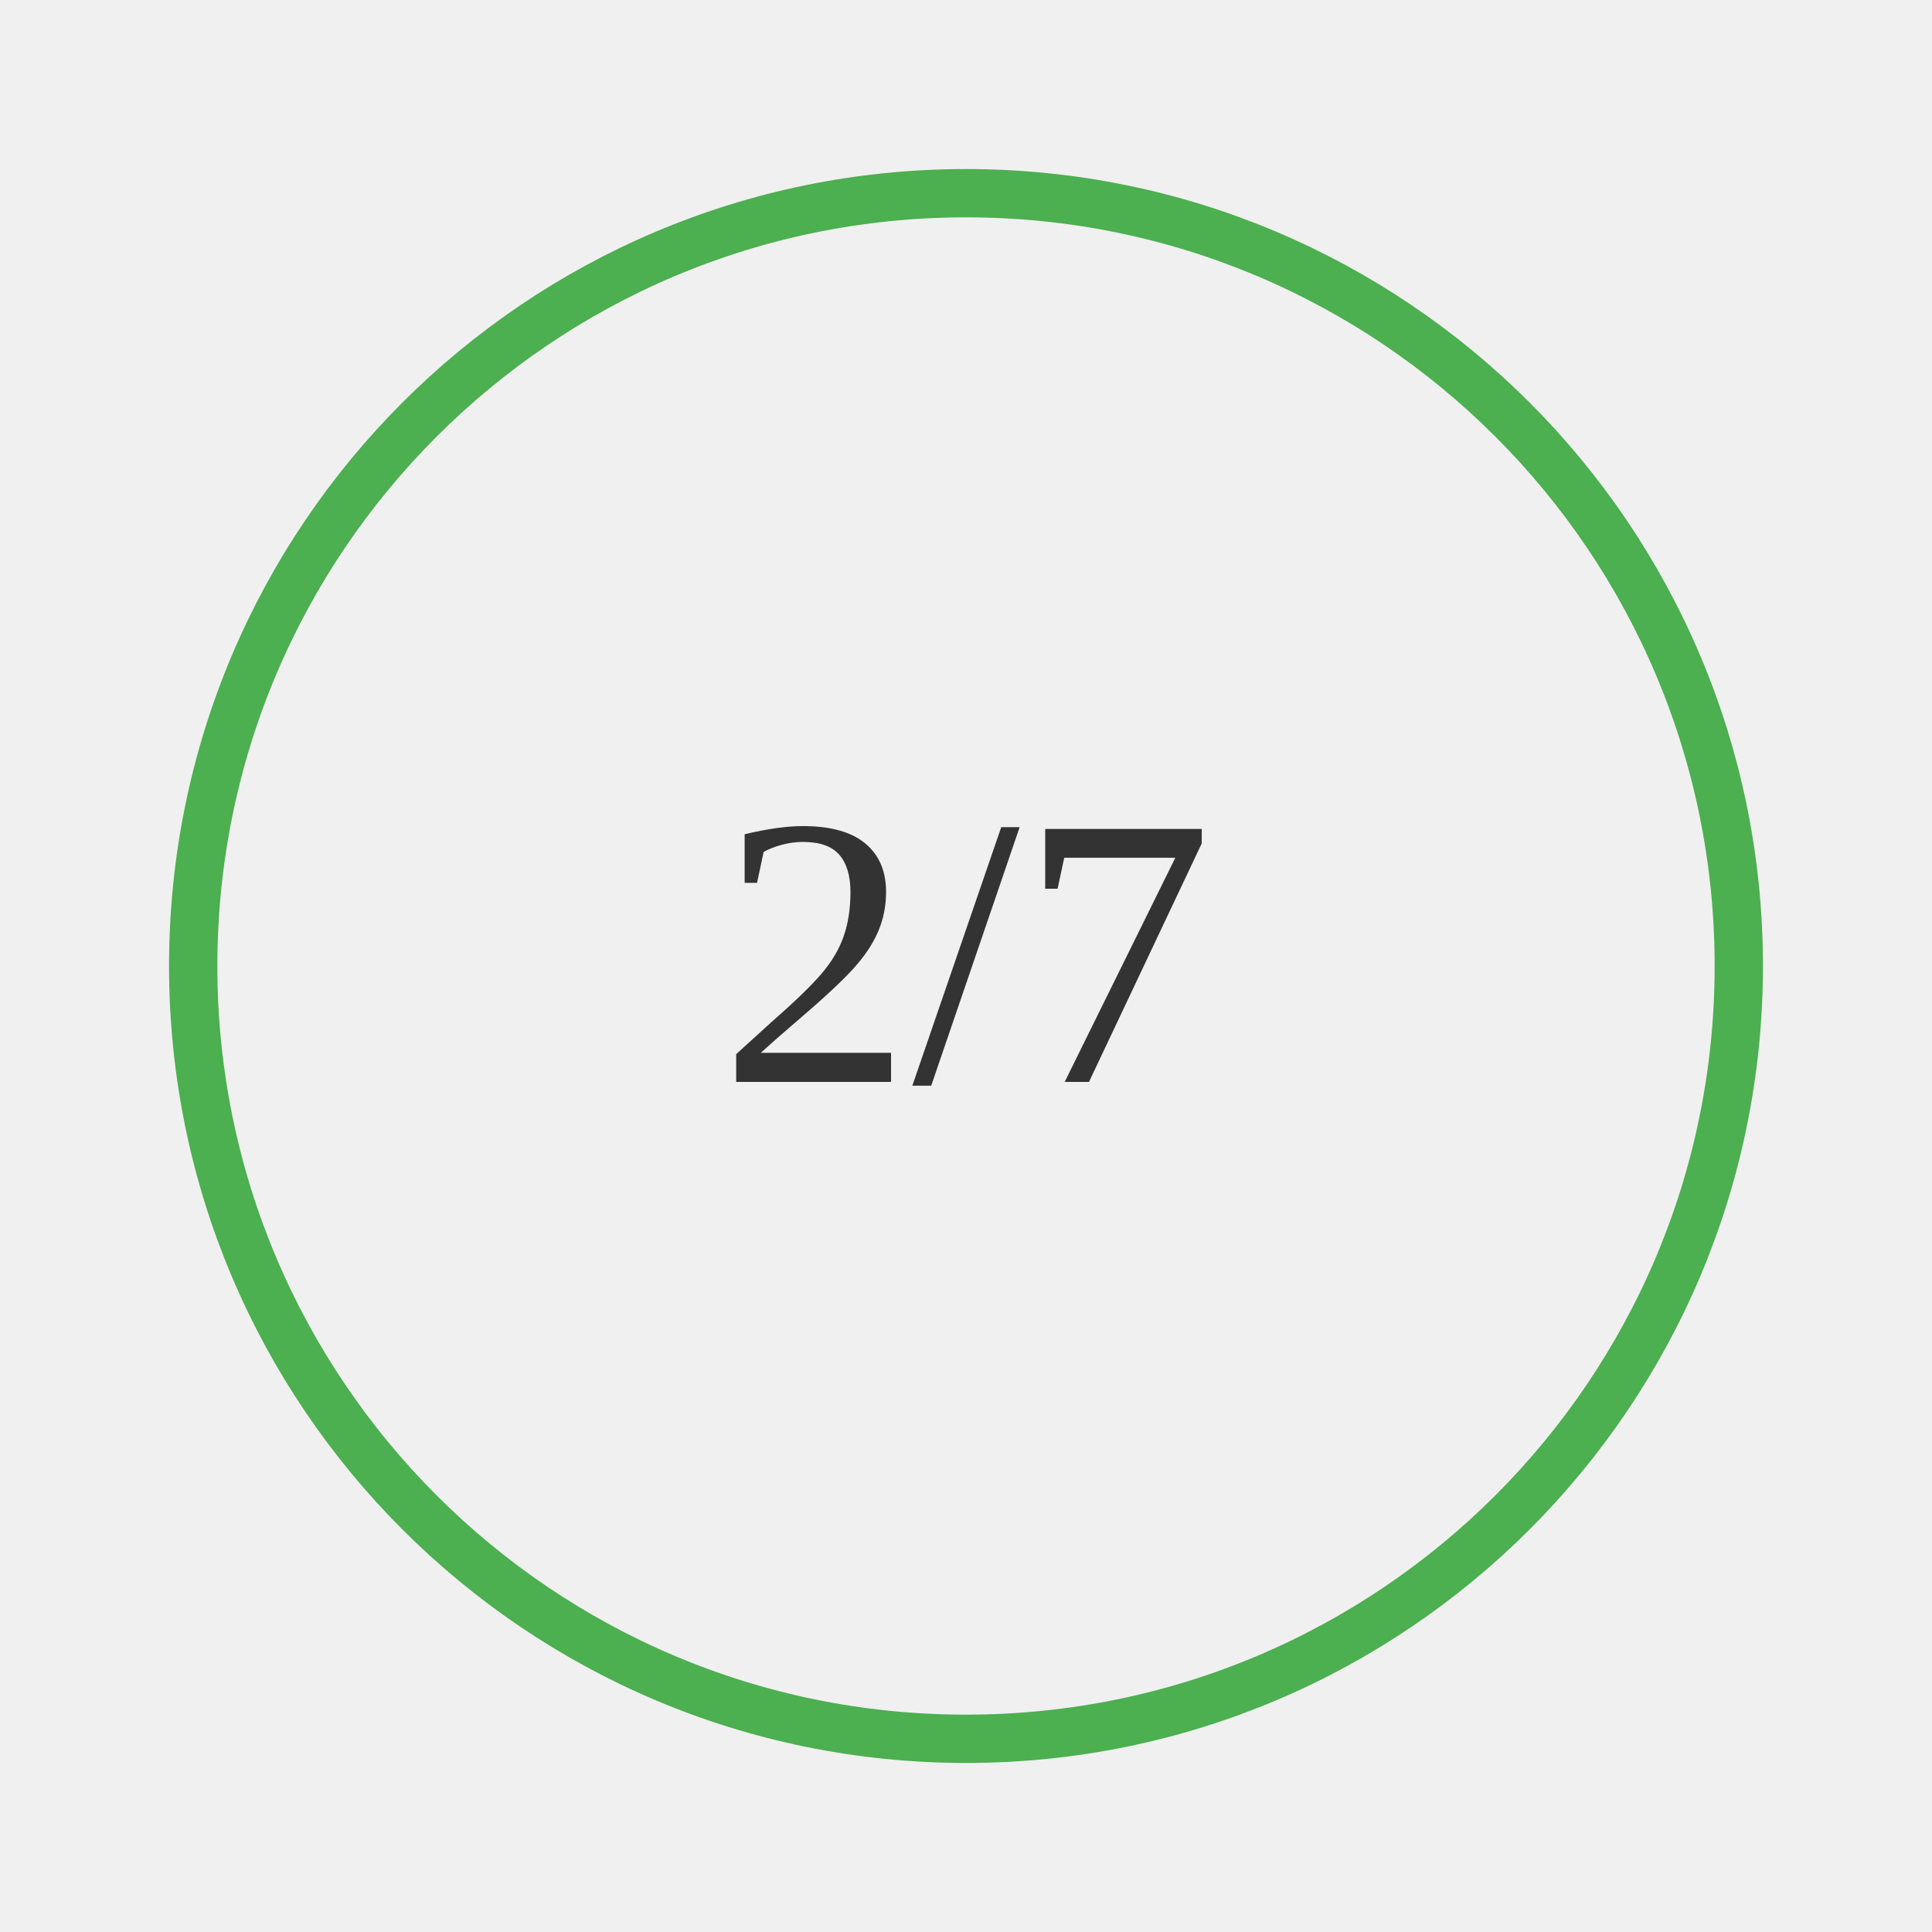
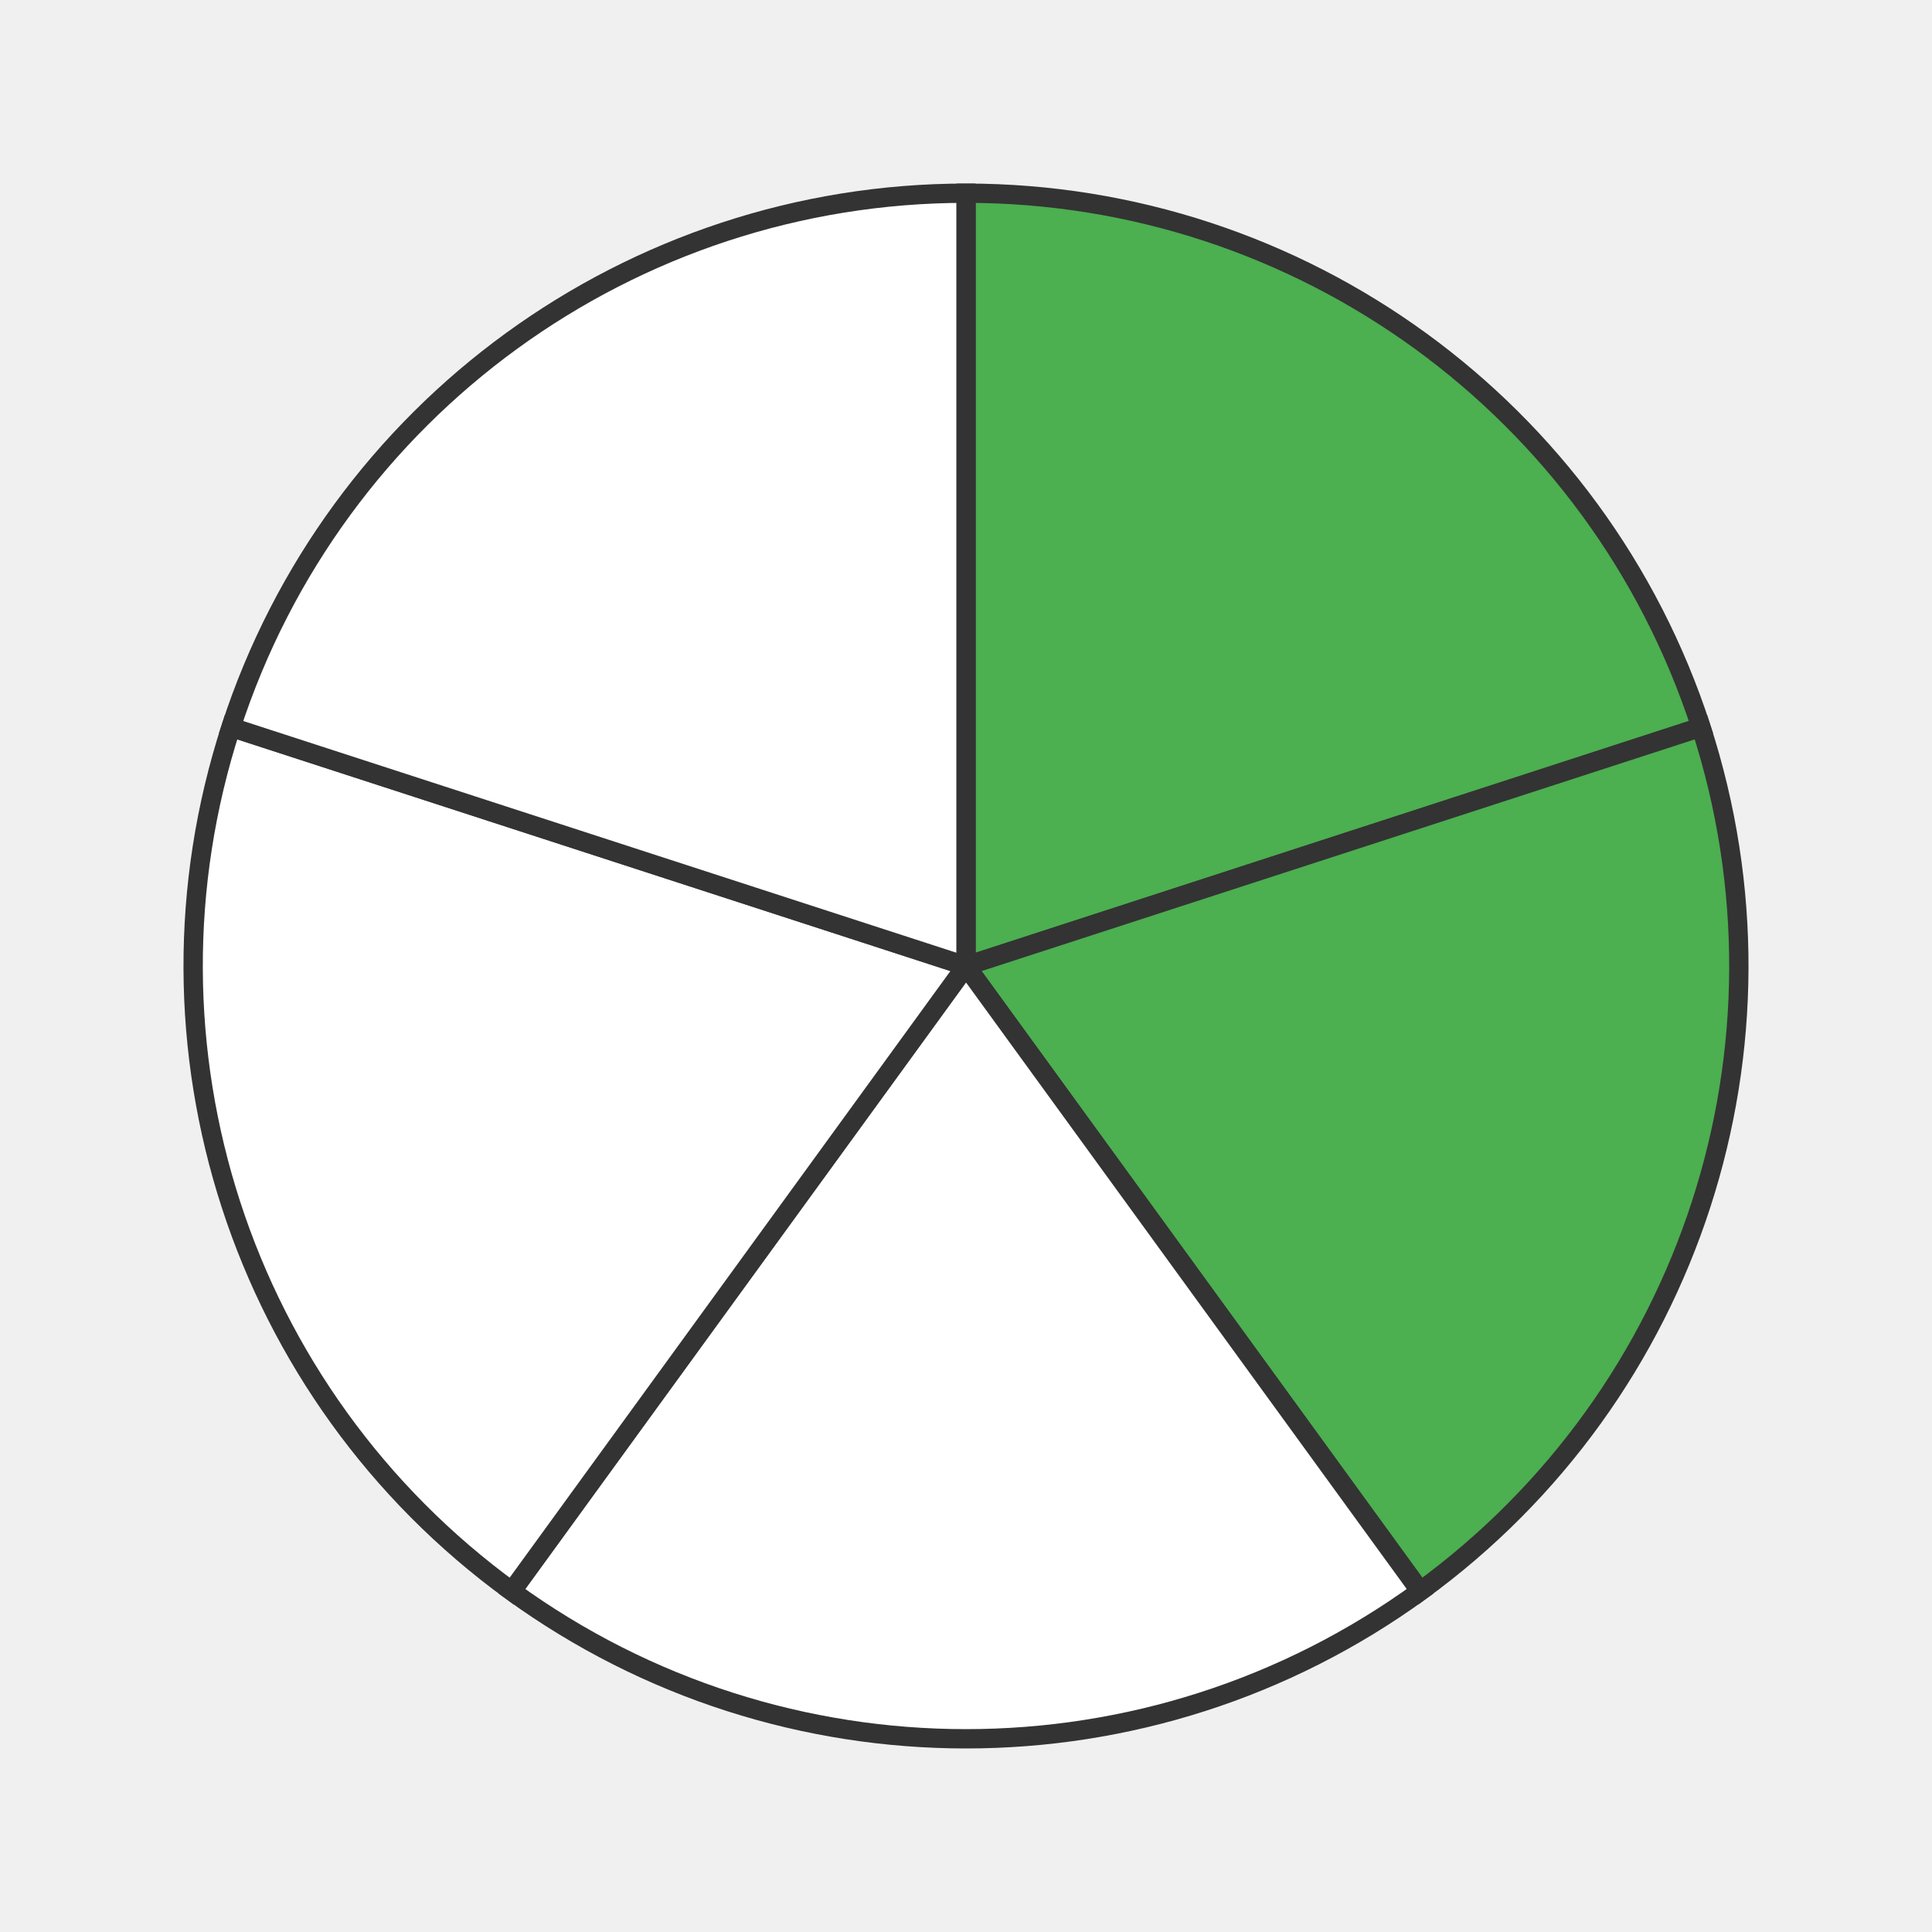
- <svg xmlns="http://www.w3.org/2000/svg" width="200" height="200">
-   <rect width="100%" height="100%" fill="#f0f0f0" />
-   <text x="50%" y="50%" font-size="40" text-anchor="middle" dy=".3em" fill="#333">2/7</text>
-   <circle cx="100" cy="100" r="80" stroke="#4CAF50" stroke-width="5" fill="none" />
+ <svg xmlns="http://www.w3.org/2000/svg" width="200" height="200" viewBox="0 0 200 200">
+   <path d="M 100 100 L 100.0 20.0 A 80 80 0 0 1 176.085 75.279 Z" fill="#4CAF50" stroke="#333" stroke-width="2" />
+   <path d="M 100 100 L 176.085 75.279 A 80 80 0 0 1 147.023 164.721 Z" fill="#4CAF50" stroke="#333" stroke-width="2" />
+   <path d="M 100 100 L 147.023 164.721 A 80 80 0 0 1 52.977 164.721 Z" fill="#ffffff" stroke="#333" stroke-width="2" />
+   <path d="M 100 100 L 52.977 164.721 A 80 80 0 0 1 23.915 75.279 Z" fill="#ffffff" stroke="#333" stroke-width="2" />
+   <path d="M 100 100 L 23.915 75.279 A 80 80 0 0 1 100 20.0 Z" fill="#ffffff" stroke="#333" stroke-width="2" />
</svg>
